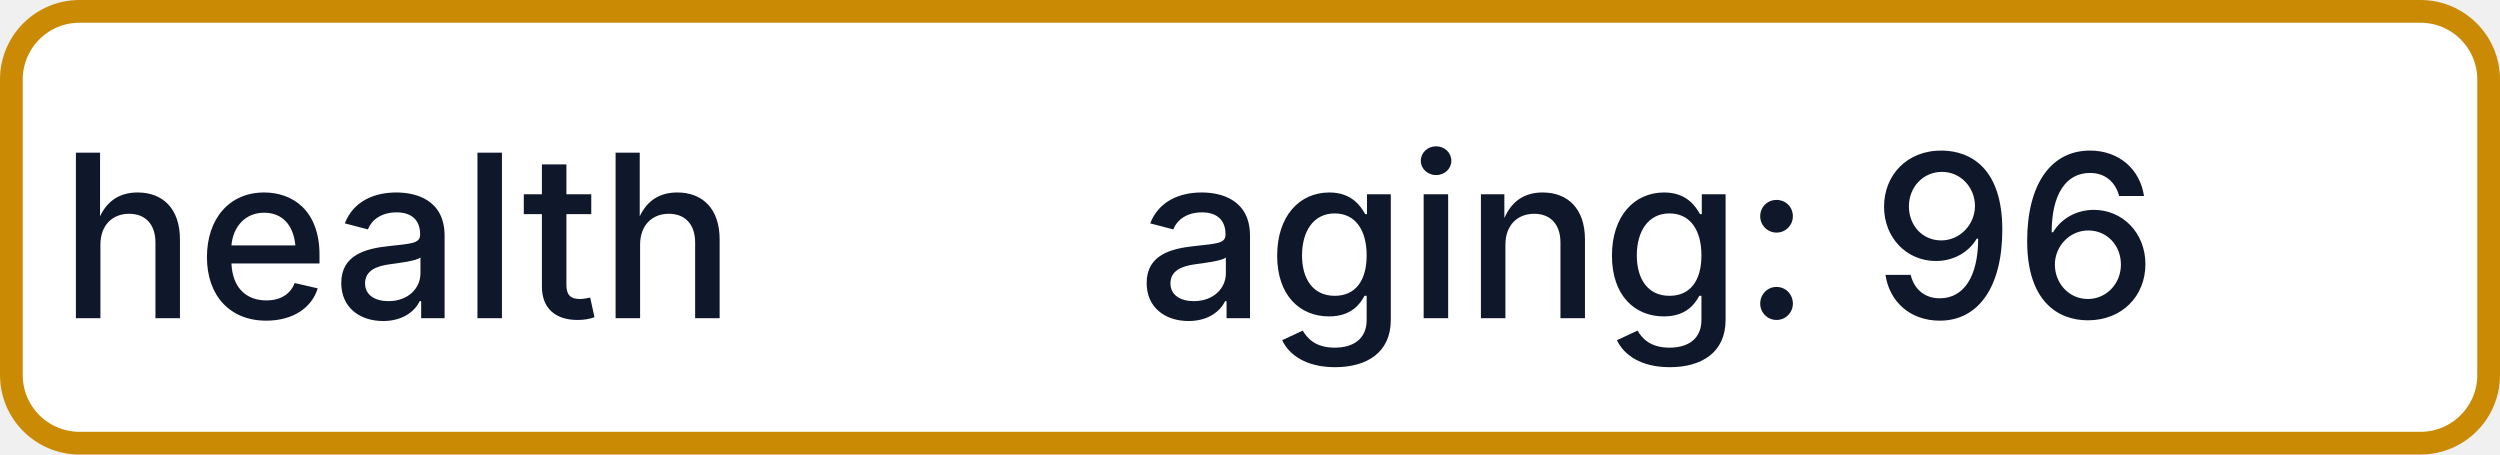
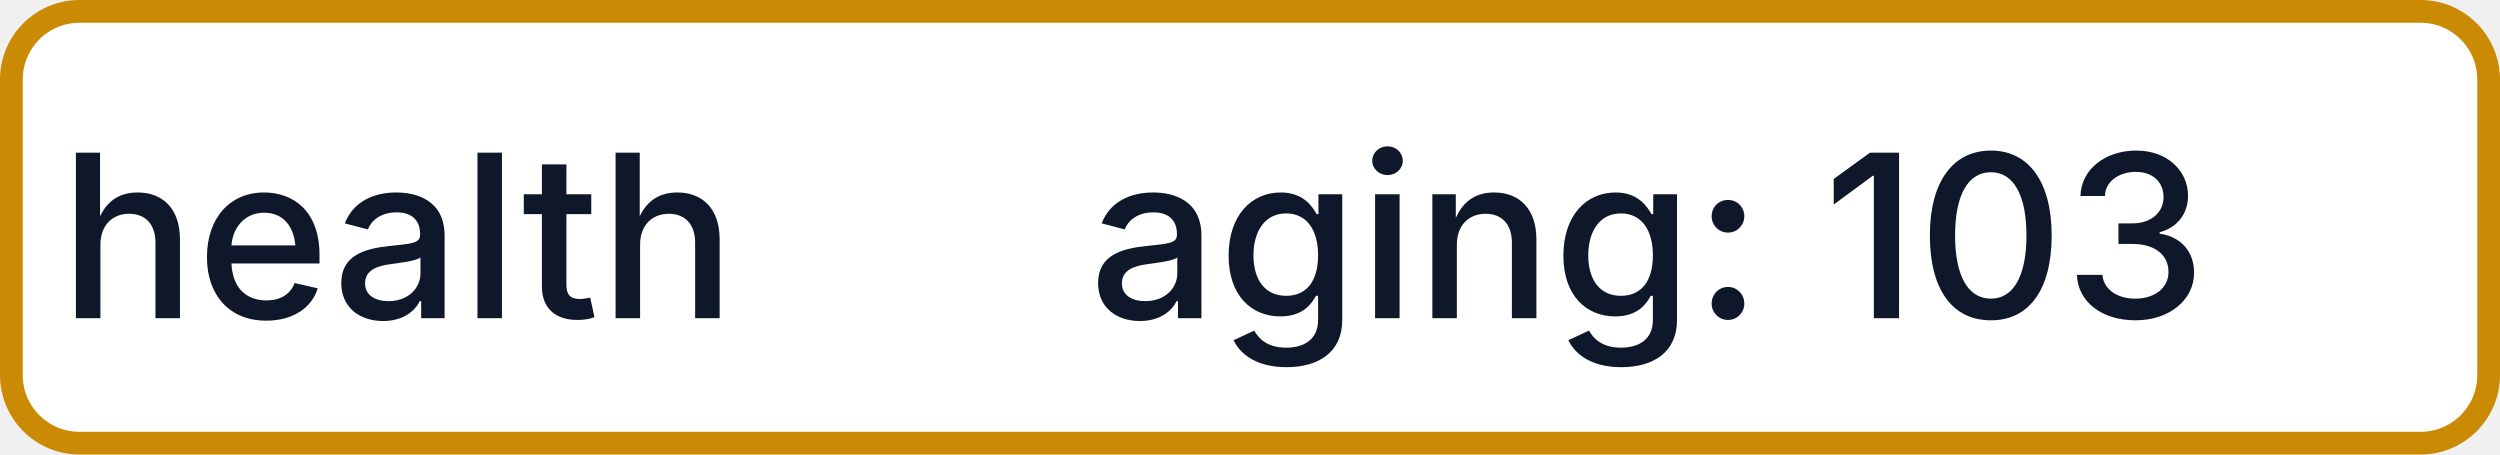
- <svg xmlns="http://www.w3.org/2000/svg" width="110" height="20" role="img" aria-label="health: aging: 96">
+ <svg xmlns="http://www.w3.org/2000/svg" width="110" height="20" role="img" aria-label="health: aging: 103">
  <rect x="0.5" y="0.5" width="109" height="19" rx="3" fill="#FFFFFF" stroke="#CA8A04" stroke-width="1" />
  <g fill="#0F172A" text-anchor="middle" font-family="-apple-system,BlinkMacSystemFont,Segoe UI,sans-serif" font-size="10" font-weight="500">
    <text x="17.5" y="14">health</text>
-     <text x="72.5" y="14" textLength="68" lengthAdjust="spacingAndGlyphs">aging: 96</text>
+     <text x="72.5" y="14" textLength="68" lengthAdjust="spacingAndGlyphs">aging: 103</text>
  </g>
</svg>
